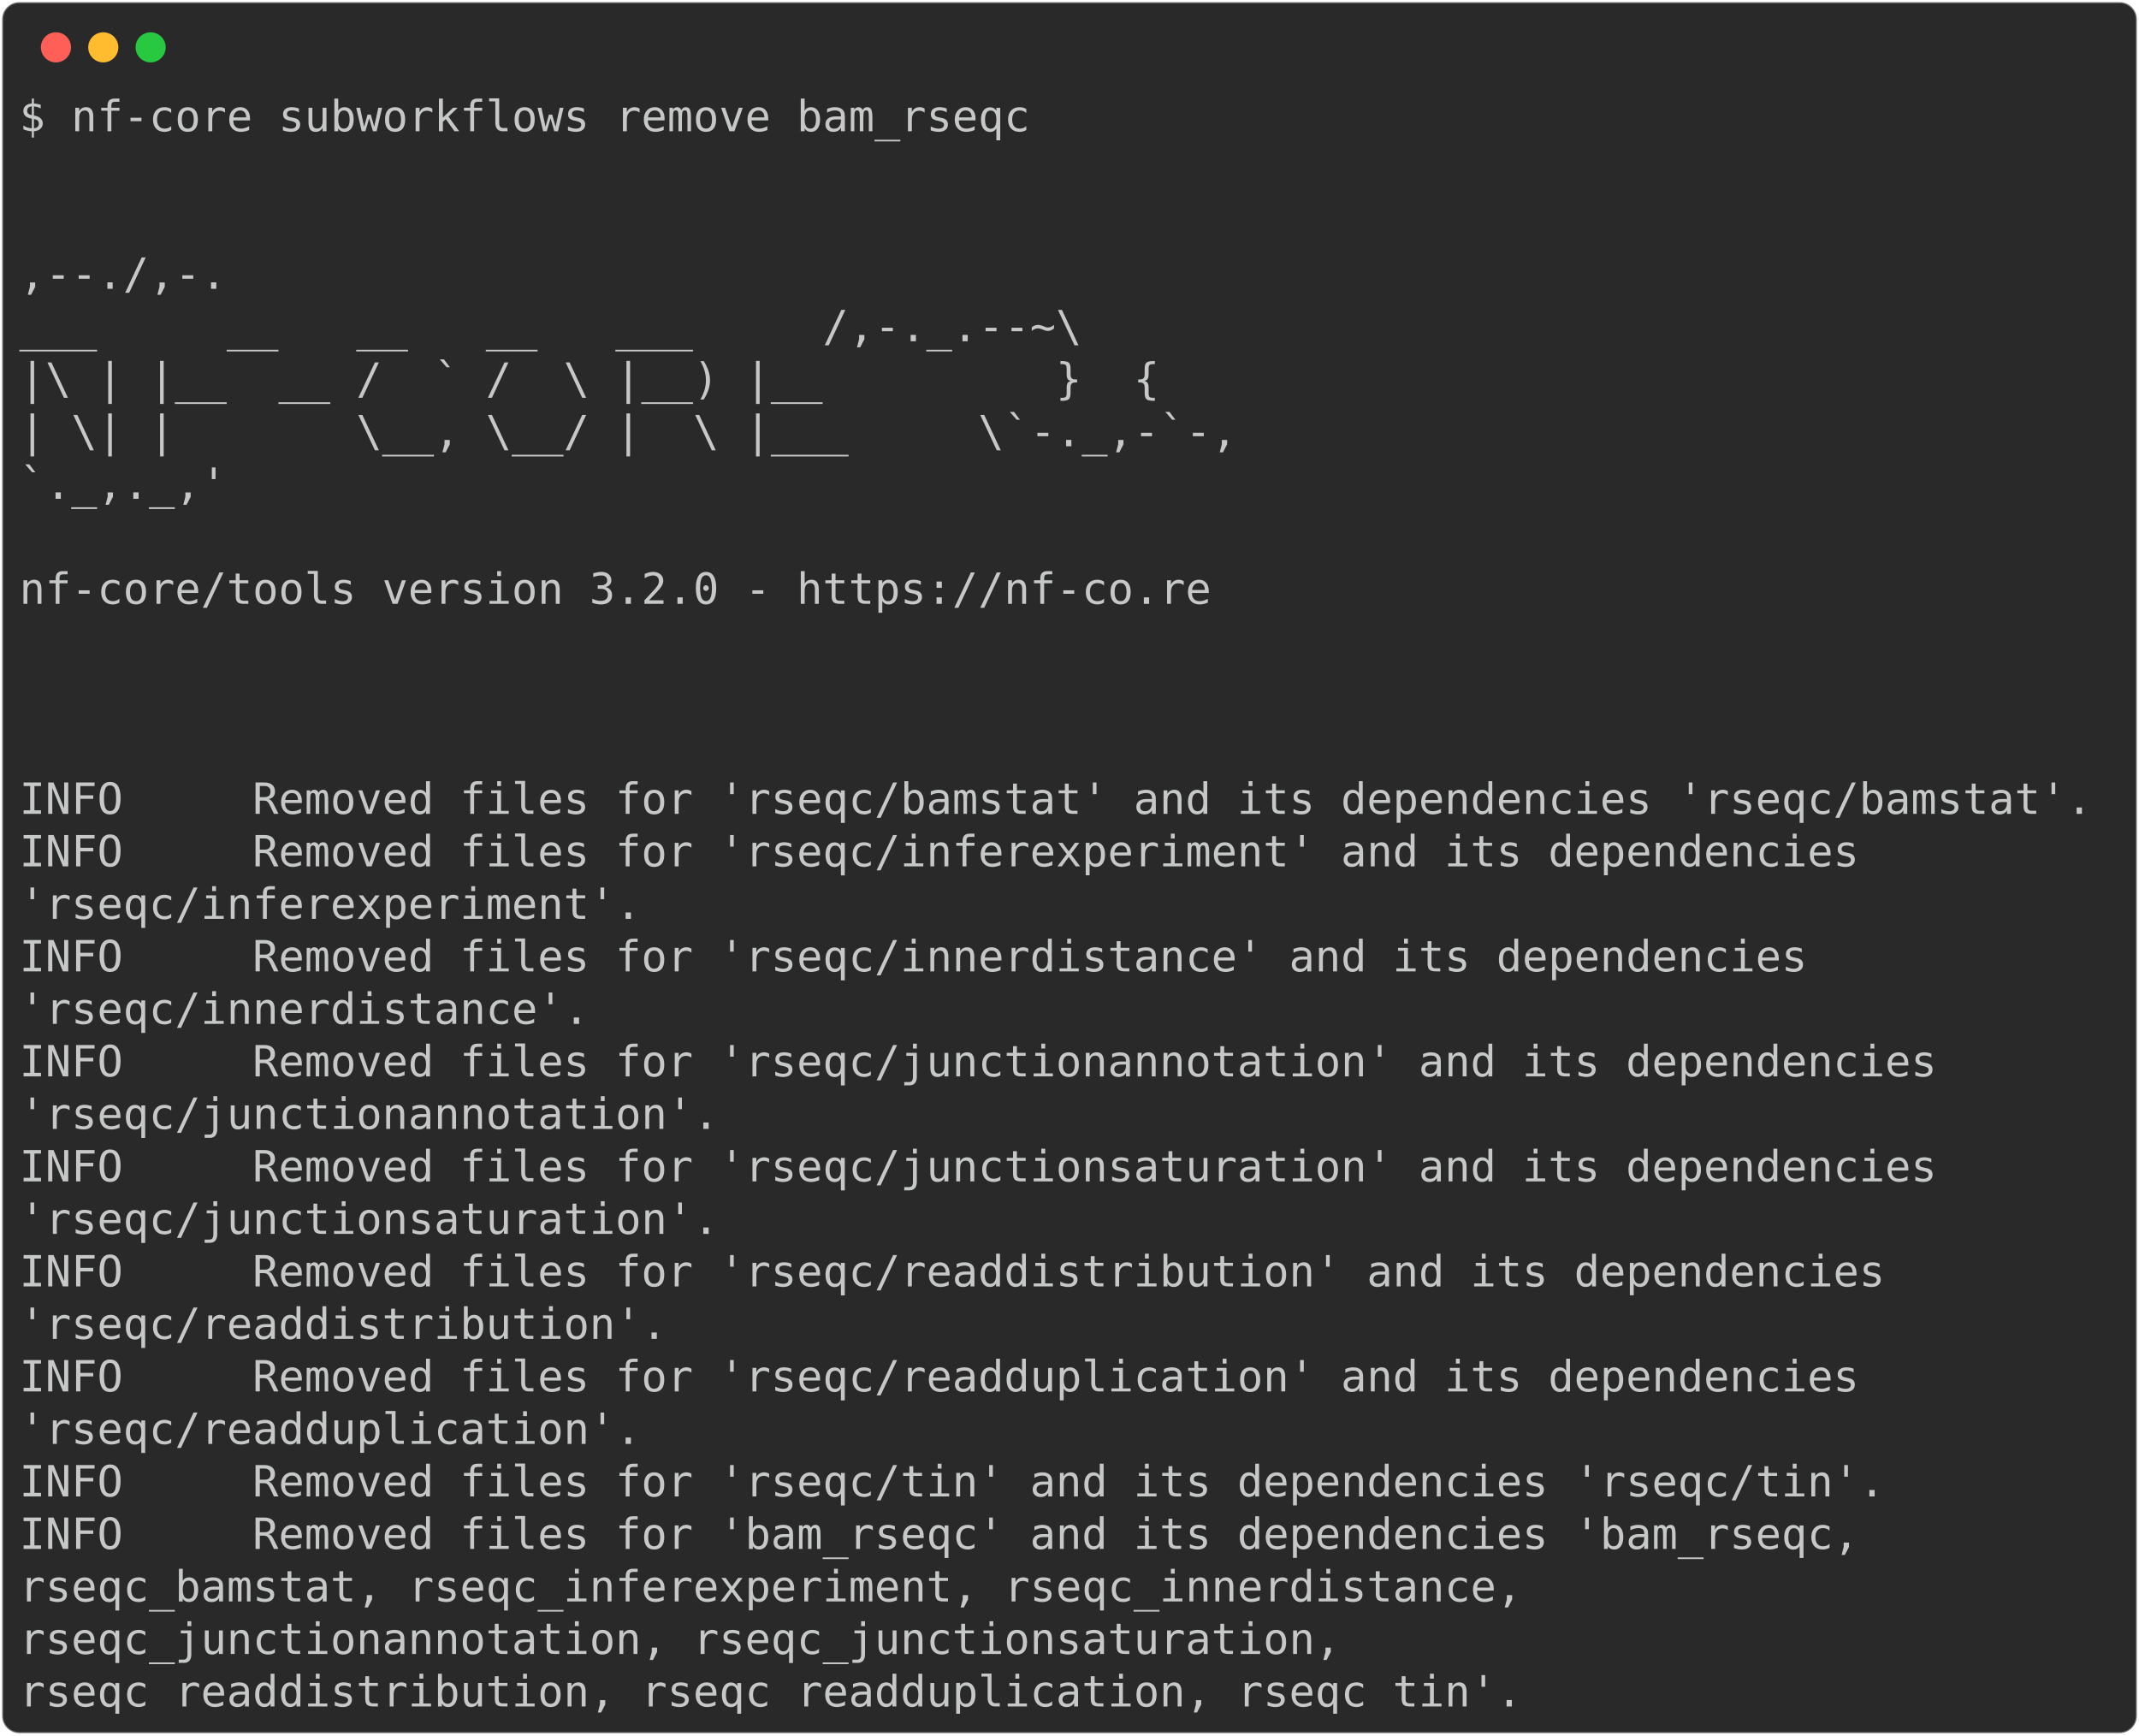
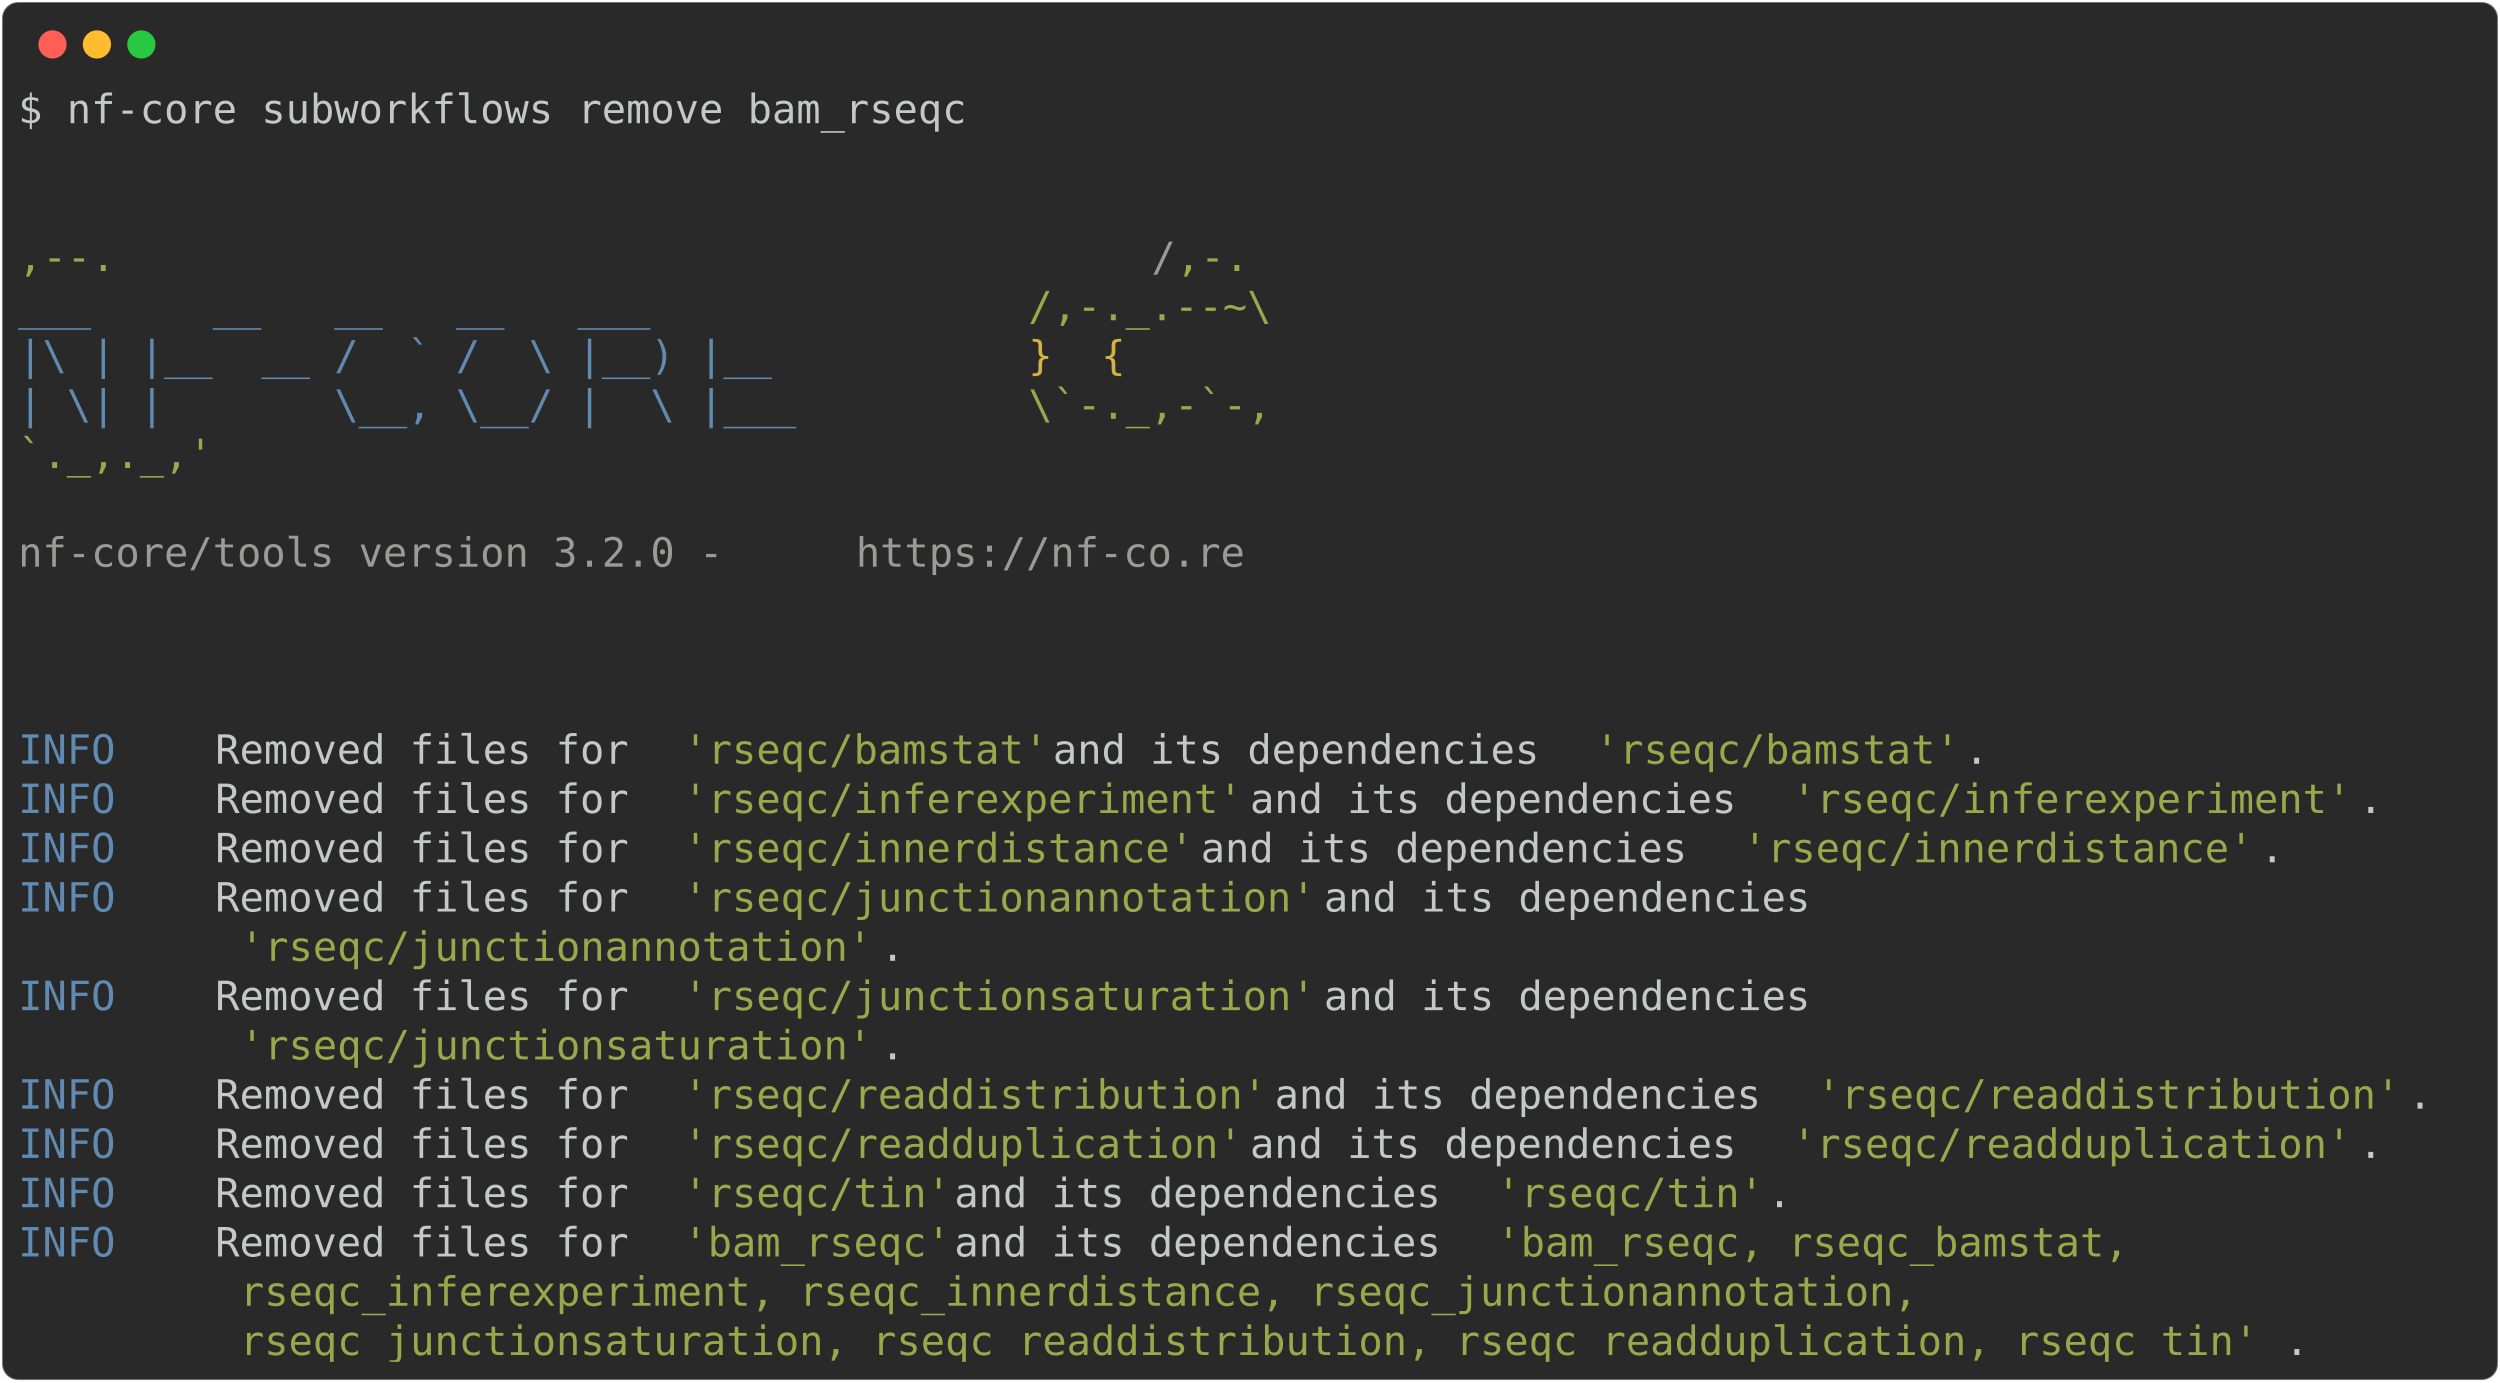
- <svg xmlns="http://www.w3.org/2000/svg" class="rich-terminal" viewBox="0 0 994 806.4">
+ <svg xmlns="http://www.w3.org/2000/svg" class="rich-terminal" viewBox="0 0 1238 684.4">
  <style>

    @font-face {
        font-family: "Fira Code";
        src: local("FiraCode-Regular"),
                url("https://cdnjs.cloudflare.com/ajax/libs/firacode/6.2.0/woff2/FiraCode-Regular.woff2") format("woff2"),
                url("https://cdnjs.cloudflare.com/ajax/libs/firacode/6.2.0/woff/FiraCode-Regular.woff") format("woff");
        font-style: normal;
        font-weight: 400;
    }
    @font-face {
        font-family: "Fira Code";
        src: local("FiraCode-Bold"),
                url("https://cdnjs.cloudflare.com/ajax/libs/firacode/6.2.0/woff2/FiraCode-Bold.woff2") format("woff2"),
                url("https://cdnjs.cloudflare.com/ajax/libs/firacode/6.2.0/woff/FiraCode-Bold.woff") format("woff");
        font-style: bold;
        font-weight: 700;
    }

-     .terminal-2703087960-matrix {
+     .terminal-3504927492-matrix {
        font-family: Fira Code, monospace;
        font-size: 20px;
        line-height: 24.4px;
        font-variant-east-asian: full-width;
    }

-     .terminal-2703087960-title {
+     .terminal-3504927492-title {
        font-size: 18px;
        font-weight: bold;
        font-family: arial;
    }

-     .terminal-2703087960-r1 { fill: #c5c8c6 }
+     .terminal-3504927492-r1 { fill: #c5c8c6 }
+ .terminal-3504927492-r2 { fill: #98a84b }
+ .terminal-3504927492-r3 { fill: #9a9b99 }
+ .terminal-3504927492-r4 { fill: #608ab1 }
+ .terminal-3504927492-r5 { fill: #d0b344 }
    </style>
  <defs>
-     <clipPath id="terminal-2703087960-clip-terminal">
-       <rect x="0" y="0" width="975.0" height="755.4" />
-     </clipPath>
-     <clipPath id="terminal-2703087960-line-0">
-       <rect x="0" y="1.5" width="976" height="24.65" />
-     </clipPath>
-     <clipPath id="terminal-2703087960-line-1">
-       <rect x="0" y="25.9" width="976" height="24.65" />
-     </clipPath>
-     <clipPath id="terminal-2703087960-line-2">
-       <rect x="0" y="50.3" width="976" height="24.65" />
-     </clipPath>
-     <clipPath id="terminal-2703087960-line-3">
-       <rect x="0" y="74.7" width="976" height="24.65" />
-     </clipPath>
-     <clipPath id="terminal-2703087960-line-4">
-       <rect x="0" y="99.1" width="976" height="24.65" />
-     </clipPath>
-     <clipPath id="terminal-2703087960-line-5">
-       <rect x="0" y="123.5" width="976" height="24.65" />
-     </clipPath>
-     <clipPath id="terminal-2703087960-line-6">
-       <rect x="0" y="147.9" width="976" height="24.65" />
-     </clipPath>
-     <clipPath id="terminal-2703087960-line-7">
-       <rect x="0" y="172.3" width="976" height="24.65" />
-     </clipPath>
-     <clipPath id="terminal-2703087960-line-8">
-       <rect x="0" y="196.7" width="976" height="24.65" />
-     </clipPath>
-     <clipPath id="terminal-2703087960-line-9">
-       <rect x="0" y="221.1" width="976" height="24.65" />
-     </clipPath>
-     <clipPath id="terminal-2703087960-line-10">
-       <rect x="0" y="245.5" width="976" height="24.65" />
-     </clipPath>
-     <clipPath id="terminal-2703087960-line-11">
-       <rect x="0" y="269.9" width="976" height="24.65" />
-     </clipPath>
-     <clipPath id="terminal-2703087960-line-12">
-       <rect x="0" y="294.3" width="976" height="24.65" />
-     </clipPath>
-     <clipPath id="terminal-2703087960-line-13">
-       <rect x="0" y="318.7" width="976" height="24.65" />
-     </clipPath>
-     <clipPath id="terminal-2703087960-line-14">
-       <rect x="0" y="343.1" width="976" height="24.65" />
-     </clipPath>
-     <clipPath id="terminal-2703087960-line-15">
-       <rect x="0" y="367.5" width="976" height="24.65" />
-     </clipPath>
-     <clipPath id="terminal-2703087960-line-16">
-       <rect x="0" y="391.9" width="976" height="24.65" />
-     </clipPath>
-     <clipPath id="terminal-2703087960-line-17">
-       <rect x="0" y="416.3" width="976" height="24.65" />
-     </clipPath>
-     <clipPath id="terminal-2703087960-line-18">
-       <rect x="0" y="440.7" width="976" height="24.65" />
-     </clipPath>
-     <clipPath id="terminal-2703087960-line-19">
-       <rect x="0" y="465.1" width="976" height="24.65" />
-     </clipPath>
-     <clipPath id="terminal-2703087960-line-20">
-       <rect x="0" y="489.5" width="976" height="24.65" />
-     </clipPath>
-     <clipPath id="terminal-2703087960-line-21">
-       <rect x="0" y="513.9" width="976" height="24.65" />
-     </clipPath>
-     <clipPath id="terminal-2703087960-line-22">
-       <rect x="0" y="538.3" width="976" height="24.65" />
-     </clipPath>
-     <clipPath id="terminal-2703087960-line-23">
-       <rect x="0" y="562.7" width="976" height="24.65" />
-     </clipPath>
-     <clipPath id="terminal-2703087960-line-24">
-       <rect x="0" y="587.1" width="976" height="24.65" />
-     </clipPath>
-     <clipPath id="terminal-2703087960-line-25">
-       <rect x="0" y="611.5" width="976" height="24.65" />
-     </clipPath>
-     <clipPath id="terminal-2703087960-line-26">
-       <rect x="0" y="635.9" width="976" height="24.65" />
-     </clipPath>
-     <clipPath id="terminal-2703087960-line-27">
-       <rect x="0" y="660.3" width="976" height="24.65" />
-     </clipPath>
-     <clipPath id="terminal-2703087960-line-28">
-       <rect x="0" y="684.7" width="976" height="24.65" />
-     </clipPath>
-     <clipPath id="terminal-2703087960-line-29">
-       <rect x="0" y="709.1" width="976" height="24.65" />
+     <clipPath id="terminal-3504927492-clip-terminal">
+       <rect x="0" y="0" width="1219.0" height="633.4" />
+     </clipPath>
+     <clipPath id="terminal-3504927492-line-0">
+       <rect x="0" y="1.5" width="1220" height="24.65" />
+     </clipPath>
+     <clipPath id="terminal-3504927492-line-1">
+       <rect x="0" y="25.9" width="1220" height="24.65" />
+     </clipPath>
+     <clipPath id="terminal-3504927492-line-2">
+       <rect x="0" y="50.3" width="1220" height="24.65" />
+     </clipPath>
+     <clipPath id="terminal-3504927492-line-3">
+       <rect x="0" y="74.7" width="1220" height="24.65" />
+     </clipPath>
+     <clipPath id="terminal-3504927492-line-4">
+       <rect x="0" y="99.1" width="1220" height="24.65" />
+     </clipPath>
+     <clipPath id="terminal-3504927492-line-5">
+       <rect x="0" y="123.5" width="1220" height="24.65" />
+     </clipPath>
+     <clipPath id="terminal-3504927492-line-6">
+       <rect x="0" y="147.9" width="1220" height="24.65" />
+     </clipPath>
+     <clipPath id="terminal-3504927492-line-7">
+       <rect x="0" y="172.3" width="1220" height="24.65" />
+     </clipPath>
+     <clipPath id="terminal-3504927492-line-8">
+       <rect x="0" y="196.7" width="1220" height="24.65" />
+     </clipPath>
+     <clipPath id="terminal-3504927492-line-9">
+       <rect x="0" y="221.1" width="1220" height="24.65" />
+     </clipPath>
+     <clipPath id="terminal-3504927492-line-10">
+       <rect x="0" y="245.5" width="1220" height="24.65" />
+     </clipPath>
+     <clipPath id="terminal-3504927492-line-11">
+       <rect x="0" y="269.9" width="1220" height="24.65" />
+     </clipPath>
+     <clipPath id="terminal-3504927492-line-12">
+       <rect x="0" y="294.3" width="1220" height="24.65" />
+     </clipPath>
+     <clipPath id="terminal-3504927492-line-13">
+       <rect x="0" y="318.7" width="1220" height="24.65" />
+     </clipPath>
+     <clipPath id="terminal-3504927492-line-14">
+       <rect x="0" y="343.1" width="1220" height="24.65" />
+     </clipPath>
+     <clipPath id="terminal-3504927492-line-15">
+       <rect x="0" y="367.5" width="1220" height="24.65" />
+     </clipPath>
+     <clipPath id="terminal-3504927492-line-16">
+       <rect x="0" y="391.9" width="1220" height="24.65" />
+     </clipPath>
+     <clipPath id="terminal-3504927492-line-17">
+       <rect x="0" y="416.3" width="1220" height="24.65" />
+     </clipPath>
+     <clipPath id="terminal-3504927492-line-18">
+       <rect x="0" y="440.7" width="1220" height="24.65" />
+     </clipPath>
+     <clipPath id="terminal-3504927492-line-19">
+       <rect x="0" y="465.1" width="1220" height="24.65" />
+     </clipPath>
+     <clipPath id="terminal-3504927492-line-20">
+       <rect x="0" y="489.5" width="1220" height="24.65" />
+     </clipPath>
+     <clipPath id="terminal-3504927492-line-21">
+       <rect x="0" y="513.9" width="1220" height="24.65" />
+     </clipPath>
+     <clipPath id="terminal-3504927492-line-22">
+       <rect x="0" y="538.3" width="1220" height="24.65" />
+     </clipPath>
+     <clipPath id="terminal-3504927492-line-23">
+       <rect x="0" y="562.7" width="1220" height="24.65" />
+     </clipPath>
+     <clipPath id="terminal-3504927492-line-24">
+       <rect x="0" y="587.1" width="1220" height="24.65" />
    </clipPath>
  </defs>
-   <rect fill="#292929" stroke="rgba(255,255,255,0.35)" stroke-width="1" x="1" y="1" width="992" height="804.4" rx="8" />
+   <rect fill="#292929" stroke="rgba(255,255,255,0.35)" stroke-width="1" x="1" y="1" width="1236" height="682.4" rx="8" />
  <g transform="translate(26,22)">
    <circle cx="0" cy="0" r="7" fill="#ff5f57" />
    <circle cx="22" cy="0" r="7" fill="#febc2e" />
    <circle cx="44" cy="0" r="7" fill="#28c840" />
  </g>
-   <g transform="translate(9, 41)" clip-path="url(#terminal-2703087960-clip-terminal)">
-     <g class="terminal-2703087960-matrix">
-       <text class="terminal-2703087960-r1" x="0" y="20" textLength="475.8" clip-path="url(#terminal-2703087960-line-0)">$ nf-core subworkflows remove bam_rseqc</text>
-       <text class="terminal-2703087960-r1" x="976" y="20" textLength="12.2" clip-path="url(#terminal-2703087960-line-0)">
- </text>
-       <text class="terminal-2703087960-r1" x="976" y="44.4" textLength="12.2" clip-path="url(#terminal-2703087960-line-1)">
- </text>
-       <text class="terminal-2703087960-r1" x="976" y="68.8" textLength="12.2" clip-path="url(#terminal-2703087960-line-2)">
- </text>
-       <text class="terminal-2703087960-r1" x="0" y="93.2" textLength="610" clip-path="url(#terminal-2703087960-line-3)">                                          ,--./,-.</text>
-       <text class="terminal-2703087960-r1" x="976" y="93.2" textLength="12.2" clip-path="url(#terminal-2703087960-line-3)">
- </text>
-       <text class="terminal-2703087960-r1" x="0" y="117.6" textLength="634.4" clip-path="url(#terminal-2703087960-line-4)">          ___     __   __   __   ___     /,-._.--~\ </text>
-       <text class="terminal-2703087960-r1" x="976" y="117.6" textLength="12.2" clip-path="url(#terminal-2703087960-line-4)">
- </text>
-       <text class="terminal-2703087960-r1" x="0" y="142" textLength="585.6" clip-path="url(#terminal-2703087960-line-5)">    |\ | |__  __ /  ` /  \ |__) |__         }  {</text>
-       <text class="terminal-2703087960-r1" x="976" y="142" textLength="12.2" clip-path="url(#terminal-2703087960-line-5)">
- </text>
-       <text class="terminal-2703087960-r1" x="0" y="166.4" textLength="622.2" clip-path="url(#terminal-2703087960-line-6)">    | \| |       \__, \__/ |  \ |___     \`-._,-`-,</text>
-       <text class="terminal-2703087960-r1" x="976" y="166.4" textLength="12.2" clip-path="url(#terminal-2703087960-line-6)">
- </text>
-       <text class="terminal-2703087960-r1" x="0" y="190.8" textLength="610" clip-path="url(#terminal-2703087960-line-7)">                                          `._,._,'</text>
-       <text class="terminal-2703087960-r1" x="976" y="190.8" textLength="12.2" clip-path="url(#terminal-2703087960-line-7)">
- </text>
-       <text class="terminal-2703087960-r1" x="976" y="215.2" textLength="12.2" clip-path="url(#terminal-2703087960-line-8)">
- </text>
-       <text class="terminal-2703087960-r1" x="0" y="239.6" textLength="610" clip-path="url(#terminal-2703087960-line-9)">    nf-core/tools version 3.2.0 - https://nf-co.re</text>
-       <text class="terminal-2703087960-r1" x="976" y="239.6" textLength="12.2" clip-path="url(#terminal-2703087960-line-9)">
- </text>
-       <text class="terminal-2703087960-r1" x="976" y="264" textLength="12.2" clip-path="url(#terminal-2703087960-line-10)">
- </text>
-       <text class="terminal-2703087960-r1" x="976" y="288.4" textLength="12.2" clip-path="url(#terminal-2703087960-line-11)">
- </text>
-       <text class="terminal-2703087960-r1" x="976" y="312.8" textLength="12.2" clip-path="url(#terminal-2703087960-line-12)">
- </text>
-       <text class="terminal-2703087960-r1" x="0" y="337.2" textLength="976" clip-path="url(#terminal-2703087960-line-13)">INFO     Removed files for 'rseqc/bamstat' and its dependencies 'rseqc/bamstat'.</text>
-       <text class="terminal-2703087960-r1" x="976" y="337.2" textLength="12.2" clip-path="url(#terminal-2703087960-line-13)">
- </text>
-       <text class="terminal-2703087960-r1" x="0" y="361.6" textLength="976" clip-path="url(#terminal-2703087960-line-14)">INFO     Removed files for 'rseqc/inferexperiment' and its dependencies         </text>
-       <text class="terminal-2703087960-r1" x="976" y="361.6" textLength="12.2" clip-path="url(#terminal-2703087960-line-14)">
- </text>
-       <text class="terminal-2703087960-r1" x="0" y="386" textLength="976" clip-path="url(#terminal-2703087960-line-15)">         'rseqc/inferexperiment'.                                               </text>
-       <text class="terminal-2703087960-r1" x="976" y="386" textLength="12.2" clip-path="url(#terminal-2703087960-line-15)">
- </text>
-       <text class="terminal-2703087960-r1" x="0" y="410.4" textLength="976" clip-path="url(#terminal-2703087960-line-16)">INFO     Removed files for 'rseqc/innerdistance' and its dependencies           </text>
-       <text class="terminal-2703087960-r1" x="976" y="410.4" textLength="12.2" clip-path="url(#terminal-2703087960-line-16)">
- </text>
-       <text class="terminal-2703087960-r1" x="0" y="434.8" textLength="976" clip-path="url(#terminal-2703087960-line-17)">         'rseqc/innerdistance'.                                                 </text>
-       <text class="terminal-2703087960-r1" x="976" y="434.8" textLength="12.2" clip-path="url(#terminal-2703087960-line-17)">
- </text>
-       <text class="terminal-2703087960-r1" x="0" y="459.2" textLength="976" clip-path="url(#terminal-2703087960-line-18)">INFO     Removed files for 'rseqc/junctionannotation' and its dependencies      </text>
-       <text class="terminal-2703087960-r1" x="976" y="459.2" textLength="12.2" clip-path="url(#terminal-2703087960-line-18)">
- </text>
-       <text class="terminal-2703087960-r1" x="0" y="483.6" textLength="976" clip-path="url(#terminal-2703087960-line-19)">         'rseqc/junctionannotation'.                                            </text>
-       <text class="terminal-2703087960-r1" x="976" y="483.6" textLength="12.2" clip-path="url(#terminal-2703087960-line-19)">
- </text>
-       <text class="terminal-2703087960-r1" x="0" y="508" textLength="976" clip-path="url(#terminal-2703087960-line-20)">INFO     Removed files for 'rseqc/junctionsaturation' and its dependencies      </text>
-       <text class="terminal-2703087960-r1" x="976" y="508" textLength="12.2" clip-path="url(#terminal-2703087960-line-20)">
- </text>
-       <text class="terminal-2703087960-r1" x="0" y="532.4" textLength="976" clip-path="url(#terminal-2703087960-line-21)">         'rseqc/junctionsaturation'.                                            </text>
-       <text class="terminal-2703087960-r1" x="976" y="532.4" textLength="12.2" clip-path="url(#terminal-2703087960-line-21)">
- </text>
-       <text class="terminal-2703087960-r1" x="0" y="556.8" textLength="976" clip-path="url(#terminal-2703087960-line-22)">INFO     Removed files for 'rseqc/readdistribution' and its dependencies        </text>
-       <text class="terminal-2703087960-r1" x="976" y="556.8" textLength="12.2" clip-path="url(#terminal-2703087960-line-22)">
- </text>
-       <text class="terminal-2703087960-r1" x="0" y="581.2" textLength="976" clip-path="url(#terminal-2703087960-line-23)">         'rseqc/readdistribution'.                                              </text>
-       <text class="terminal-2703087960-r1" x="976" y="581.2" textLength="12.2" clip-path="url(#terminal-2703087960-line-23)">
- </text>
-       <text class="terminal-2703087960-r1" x="0" y="605.6" textLength="976" clip-path="url(#terminal-2703087960-line-24)">INFO     Removed files for 'rseqc/readduplication' and its dependencies         </text>
-       <text class="terminal-2703087960-r1" x="976" y="605.6" textLength="12.2" clip-path="url(#terminal-2703087960-line-24)">
- </text>
-       <text class="terminal-2703087960-r1" x="0" y="630" textLength="976" clip-path="url(#terminal-2703087960-line-25)">         'rseqc/readduplication'.                                               </text>
-       <text class="terminal-2703087960-r1" x="976" y="630" textLength="12.2" clip-path="url(#terminal-2703087960-line-25)">
- </text>
-       <text class="terminal-2703087960-r1" x="0" y="654.4" textLength="976" clip-path="url(#terminal-2703087960-line-26)">INFO     Removed files for 'rseqc/tin' and its dependencies 'rseqc/tin'.        </text>
-       <text class="terminal-2703087960-r1" x="976" y="654.4" textLength="12.2" clip-path="url(#terminal-2703087960-line-26)">
- </text>
-       <text class="terminal-2703087960-r1" x="0" y="678.8" textLength="976" clip-path="url(#terminal-2703087960-line-27)">INFO     Removed files for 'bam_rseqc' and its dependencies 'bam_rseqc,         </text>
-       <text class="terminal-2703087960-r1" x="976" y="678.8" textLength="12.2" clip-path="url(#terminal-2703087960-line-27)">
- </text>
-       <text class="terminal-2703087960-r1" x="0" y="703.2" textLength="976" clip-path="url(#terminal-2703087960-line-28)">         rseqc_bamstat, rseqc_inferexperiment, rseqc_innerdistance,             </text>
-       <text class="terminal-2703087960-r1" x="976" y="703.2" textLength="12.2" clip-path="url(#terminal-2703087960-line-28)">
- </text>
-       <text class="terminal-2703087960-r1" x="0" y="727.6" textLength="976" clip-path="url(#terminal-2703087960-line-29)">         rseqc_junctionannotation, rseqc_junctionsaturation,                    </text>
-       <text class="terminal-2703087960-r1" x="976" y="727.6" textLength="12.2" clip-path="url(#terminal-2703087960-line-29)">
- </text>
-       <text class="terminal-2703087960-r1" x="0" y="752" textLength="976" clip-path="url(#terminal-2703087960-line-30)">         rseqc_readdistribution, rseqc_readduplication, rseqc_tin'.             </text>
-       <text class="terminal-2703087960-r1" x="976" y="752" textLength="12.2" clip-path="url(#terminal-2703087960-line-30)">
+   <g transform="translate(9, 41)" clip-path="url(#terminal-3504927492-clip-terminal)">
+     <g class="terminal-3504927492-matrix">
+       <text class="terminal-3504927492-r1" x="0" y="20" textLength="475.8" clip-path="url(#terminal-3504927492-line-0)">$ nf-core subworkflows remove bam_rseqc</text>
+       <text class="terminal-3504927492-r1" x="1220" y="20" textLength="12.2" clip-path="url(#terminal-3504927492-line-0)">
+ </text>
+       <text class="terminal-3504927492-r1" x="1220" y="44.4" textLength="12.2" clip-path="url(#terminal-3504927492-line-1)">
+ </text>
+       <text class="terminal-3504927492-r1" x="1220" y="68.8" textLength="12.2" clip-path="url(#terminal-3504927492-line-2)">
+ </text>
+       <text class="terminal-3504927492-r2" x="0" y="93.2" textLength="561.2" clip-path="url(#terminal-3504927492-line-3)">                                          ,--.</text>
+       <text class="terminal-3504927492-r3" x="561.2" y="93.2" textLength="12.2" clip-path="url(#terminal-3504927492-line-3)">/</text>
+       <text class="terminal-3504927492-r2" x="573.4" y="93.2" textLength="36.6" clip-path="url(#terminal-3504927492-line-3)">,-.</text>
+       <text class="terminal-3504927492-r1" x="1220" y="93.2" textLength="12.2" clip-path="url(#terminal-3504927492-line-3)">
+ </text>
+       <text class="terminal-3504927492-r4" x="0" y="117.6" textLength="500.2" clip-path="url(#terminal-3504927492-line-4)">          ___     __   __   __   ___     </text>
+       <text class="terminal-3504927492-r2" x="500.2" y="117.6" textLength="134.2" clip-path="url(#terminal-3504927492-line-4)">/,-._.--~\ </text>
+       <text class="terminal-3504927492-r1" x="1220" y="117.6" textLength="12.2" clip-path="url(#terminal-3504927492-line-4)">
+ </text>
+       <text class="terminal-3504927492-r4" x="0" y="142" textLength="500.2" clip-path="url(#terminal-3504927492-line-5)">    |\ | |__  __ /  ` /  \ |__) |__      </text>
+       <text class="terminal-3504927492-r5" x="500.2" y="142" textLength="85.4" clip-path="url(#terminal-3504927492-line-5)">   }  {</text>
+       <text class="terminal-3504927492-r1" x="1220" y="142" textLength="12.2" clip-path="url(#terminal-3504927492-line-5)">
+ </text>
+       <text class="terminal-3504927492-r4" x="0" y="166.4" textLength="500.2" clip-path="url(#terminal-3504927492-line-6)">    | \| |       \__, \__/ |  \ |___     </text>
+       <text class="terminal-3504927492-r2" x="500.2" y="166.4" textLength="122" clip-path="url(#terminal-3504927492-line-6)">\`-._,-`-,</text>
+       <text class="terminal-3504927492-r1" x="1220" y="166.4" textLength="12.2" clip-path="url(#terminal-3504927492-line-6)">
+ </text>
+       <text class="terminal-3504927492-r2" x="0" y="190.8" textLength="610" clip-path="url(#terminal-3504927492-line-7)">                                          `._,._,'</text>
+       <text class="terminal-3504927492-r1" x="1220" y="190.8" textLength="12.2" clip-path="url(#terminal-3504927492-line-7)">
+ </text>
+       <text class="terminal-3504927492-r1" x="1220" y="215.2" textLength="12.2" clip-path="url(#terminal-3504927492-line-8)">
+ </text>
+       <text class="terminal-3504927492-r3" x="0" y="239.6" textLength="414.8" clip-path="url(#terminal-3504927492-line-9)">    nf-core/tools version 3.2.0 - </text>
+       <text class="terminal-3504927492-r3" x="414.8" y="239.6" textLength="195.2" clip-path="url(#terminal-3504927492-line-9)">https://nf-co.re</text>
+       <text class="terminal-3504927492-r1" x="1220" y="239.6" textLength="12.2" clip-path="url(#terminal-3504927492-line-9)">
+ </text>
+       <text class="terminal-3504927492-r1" x="1220" y="264" textLength="12.2" clip-path="url(#terminal-3504927492-line-10)">
+ </text>
+       <text class="terminal-3504927492-r1" x="1220" y="288.4" textLength="12.2" clip-path="url(#terminal-3504927492-line-11)">
+ </text>
+       <text class="terminal-3504927492-r1" x="1220" y="312.8" textLength="12.2" clip-path="url(#terminal-3504927492-line-12)">
+ </text>
+       <text class="terminal-3504927492-r4" x="0" y="337.2" textLength="97.6" clip-path="url(#terminal-3504927492-line-13)">INFO    </text>
+       <text class="terminal-3504927492-r1" x="97.6" y="337.2" textLength="231.8" clip-path="url(#terminal-3504927492-line-13)"> Removed files for </text>
+       <text class="terminal-3504927492-r2" x="329.4" y="337.2" textLength="183" clip-path="url(#terminal-3504927492-line-13)">'rseqc/bamstat'</text>
+       <text class="terminal-3504927492-r1" x="512.4" y="337.2" textLength="268.4" clip-path="url(#terminal-3504927492-line-13)"> and its dependencies </text>
+       <text class="terminal-3504927492-r2" x="780.8" y="337.2" textLength="183" clip-path="url(#terminal-3504927492-line-13)">'rseqc/bamstat'</text>
+       <text class="terminal-3504927492-r1" x="963.8" y="337.2" textLength="256.2" clip-path="url(#terminal-3504927492-line-13)">.                    </text>
+       <text class="terminal-3504927492-r1" x="1220" y="337.2" textLength="12.2" clip-path="url(#terminal-3504927492-line-13)">
+ </text>
+       <text class="terminal-3504927492-r4" x="0" y="361.6" textLength="97.6" clip-path="url(#terminal-3504927492-line-14)">INFO    </text>
+       <text class="terminal-3504927492-r1" x="97.6" y="361.6" textLength="231.8" clip-path="url(#terminal-3504927492-line-14)"> Removed files for </text>
+       <text class="terminal-3504927492-r2" x="329.4" y="361.6" textLength="280.6" clip-path="url(#terminal-3504927492-line-14)">'rseqc/inferexperiment'</text>
+       <text class="terminal-3504927492-r1" x="610" y="361.6" textLength="268.4" clip-path="url(#terminal-3504927492-line-14)"> and its dependencies </text>
+       <text class="terminal-3504927492-r2" x="878.4" y="361.6" textLength="280.6" clip-path="url(#terminal-3504927492-line-14)">'rseqc/inferexperiment'</text>
+       <text class="terminal-3504927492-r1" x="1159" y="361.6" textLength="61" clip-path="url(#terminal-3504927492-line-14)">.    </text>
+       <text class="terminal-3504927492-r1" x="1220" y="361.6" textLength="12.2" clip-path="url(#terminal-3504927492-line-14)">
+ </text>
+       <text class="terminal-3504927492-r4" x="0" y="386" textLength="97.6" clip-path="url(#terminal-3504927492-line-15)">INFO    </text>
+       <text class="terminal-3504927492-r1" x="97.6" y="386" textLength="231.8" clip-path="url(#terminal-3504927492-line-15)"> Removed files for </text>
+       <text class="terminal-3504927492-r2" x="329.4" y="386" textLength="256.2" clip-path="url(#terminal-3504927492-line-15)">'rseqc/innerdistance'</text>
+       <text class="terminal-3504927492-r1" x="585.6" y="386" textLength="268.4" clip-path="url(#terminal-3504927492-line-15)"> and its dependencies </text>
+       <text class="terminal-3504927492-r2" x="854" y="386" textLength="256.2" clip-path="url(#terminal-3504927492-line-15)">'rseqc/innerdistance'</text>
+       <text class="terminal-3504927492-r1" x="1110.2" y="386" textLength="109.8" clip-path="url(#terminal-3504927492-line-15)">.        </text>
+       <text class="terminal-3504927492-r1" x="1220" y="386" textLength="12.2" clip-path="url(#terminal-3504927492-line-15)">
+ </text>
+       <text class="terminal-3504927492-r4" x="0" y="410.4" textLength="97.6" clip-path="url(#terminal-3504927492-line-16)">INFO    </text>
+       <text class="terminal-3504927492-r1" x="97.6" y="410.4" textLength="231.8" clip-path="url(#terminal-3504927492-line-16)"> Removed files for </text>
+       <text class="terminal-3504927492-r2" x="329.4" y="410.4" textLength="317.2" clip-path="url(#terminal-3504927492-line-16)">'rseqc/junctionannotation'</text>
+       <text class="terminal-3504927492-r1" x="646.6" y="410.4" textLength="573.4" clip-path="url(#terminal-3504927492-line-16)"> and its dependencies                          </text>
+       <text class="terminal-3504927492-r1" x="1220" y="410.4" textLength="12.2" clip-path="url(#terminal-3504927492-line-16)">
+ </text>
+       <text class="terminal-3504927492-r2" x="109.8" y="434.8" textLength="317.2" clip-path="url(#terminal-3504927492-line-17)">'rseqc/junctionannotation'</text>
+       <text class="terminal-3504927492-r1" x="427" y="434.8" textLength="793" clip-path="url(#terminal-3504927492-line-17)">.                                                                </text>
+       <text class="terminal-3504927492-r1" x="1220" y="434.8" textLength="12.2" clip-path="url(#terminal-3504927492-line-17)">
+ </text>
+       <text class="terminal-3504927492-r4" x="0" y="459.2" textLength="97.6" clip-path="url(#terminal-3504927492-line-18)">INFO    </text>
+       <text class="terminal-3504927492-r1" x="97.6" y="459.2" textLength="231.8" clip-path="url(#terminal-3504927492-line-18)"> Removed files for </text>
+       <text class="terminal-3504927492-r2" x="329.4" y="459.2" textLength="317.2" clip-path="url(#terminal-3504927492-line-18)">'rseqc/junctionsaturation'</text>
+       <text class="terminal-3504927492-r1" x="646.6" y="459.2" textLength="573.4" clip-path="url(#terminal-3504927492-line-18)"> and its dependencies                          </text>
+       <text class="terminal-3504927492-r1" x="1220" y="459.2" textLength="12.2" clip-path="url(#terminal-3504927492-line-18)">
+ </text>
+       <text class="terminal-3504927492-r2" x="109.8" y="483.6" textLength="317.2" clip-path="url(#terminal-3504927492-line-19)">'rseqc/junctionsaturation'</text>
+       <text class="terminal-3504927492-r1" x="427" y="483.6" textLength="793" clip-path="url(#terminal-3504927492-line-19)">.                                                                </text>
+       <text class="terminal-3504927492-r1" x="1220" y="483.6" textLength="12.2" clip-path="url(#terminal-3504927492-line-19)">
+ </text>
+       <text class="terminal-3504927492-r4" x="0" y="508" textLength="97.6" clip-path="url(#terminal-3504927492-line-20)">INFO    </text>
+       <text class="terminal-3504927492-r1" x="97.6" y="508" textLength="231.8" clip-path="url(#terminal-3504927492-line-20)"> Removed files for </text>
+       <text class="terminal-3504927492-r2" x="329.4" y="508" textLength="292.8" clip-path="url(#terminal-3504927492-line-20)">'rseqc/readdistribution'</text>
+       <text class="terminal-3504927492-r1" x="622.2" y="508" textLength="268.4" clip-path="url(#terminal-3504927492-line-20)"> and its dependencies </text>
+       <text class="terminal-3504927492-r2" x="890.6" y="508" textLength="292.8" clip-path="url(#terminal-3504927492-line-20)">'rseqc/readdistribution'</text>
+       <text class="terminal-3504927492-r1" x="1183.4" y="508" textLength="36.6" clip-path="url(#terminal-3504927492-line-20)">.  </text>
+       <text class="terminal-3504927492-r1" x="1220" y="508" textLength="12.2" clip-path="url(#terminal-3504927492-line-20)">
+ </text>
+       <text class="terminal-3504927492-r4" x="0" y="532.4" textLength="97.6" clip-path="url(#terminal-3504927492-line-21)">INFO    </text>
+       <text class="terminal-3504927492-r1" x="97.6" y="532.4" textLength="231.8" clip-path="url(#terminal-3504927492-line-21)"> Removed files for </text>
+       <text class="terminal-3504927492-r2" x="329.4" y="532.4" textLength="280.6" clip-path="url(#terminal-3504927492-line-21)">'rseqc/readduplication'</text>
+       <text class="terminal-3504927492-r1" x="610" y="532.4" textLength="268.4" clip-path="url(#terminal-3504927492-line-21)"> and its dependencies </text>
+       <text class="terminal-3504927492-r2" x="878.4" y="532.4" textLength="280.6" clip-path="url(#terminal-3504927492-line-21)">'rseqc/readduplication'</text>
+       <text class="terminal-3504927492-r1" x="1159" y="532.4" textLength="61" clip-path="url(#terminal-3504927492-line-21)">.    </text>
+       <text class="terminal-3504927492-r1" x="1220" y="532.4" textLength="12.2" clip-path="url(#terminal-3504927492-line-21)">
+ </text>
+       <text class="terminal-3504927492-r4" x="0" y="556.8" textLength="97.6" clip-path="url(#terminal-3504927492-line-22)">INFO    </text>
+       <text class="terminal-3504927492-r1" x="97.6" y="556.8" textLength="231.8" clip-path="url(#terminal-3504927492-line-22)"> Removed files for </text>
+       <text class="terminal-3504927492-r2" x="329.4" y="556.8" textLength="134.2" clip-path="url(#terminal-3504927492-line-22)">'rseqc/tin'</text>
+       <text class="terminal-3504927492-r1" x="463.6" y="556.8" textLength="268.4" clip-path="url(#terminal-3504927492-line-22)"> and its dependencies </text>
+       <text class="terminal-3504927492-r2" x="732" y="556.8" textLength="134.2" clip-path="url(#terminal-3504927492-line-22)">'rseqc/tin'</text>
+       <text class="terminal-3504927492-r1" x="866.2" y="556.8" textLength="353.8" clip-path="url(#terminal-3504927492-line-22)">.                            </text>
+       <text class="terminal-3504927492-r1" x="1220" y="556.8" textLength="12.2" clip-path="url(#terminal-3504927492-line-22)">
+ </text>
+       <text class="terminal-3504927492-r4" x="0" y="581.2" textLength="97.6" clip-path="url(#terminal-3504927492-line-23)">INFO    </text>
+       <text class="terminal-3504927492-r1" x="97.6" y="581.2" textLength="231.8" clip-path="url(#terminal-3504927492-line-23)"> Removed files for </text>
+       <text class="terminal-3504927492-r2" x="329.4" y="581.2" textLength="134.2" clip-path="url(#terminal-3504927492-line-23)">'bam_rseqc'</text>
+       <text class="terminal-3504927492-r1" x="463.6" y="581.2" textLength="268.4" clip-path="url(#terminal-3504927492-line-23)"> and its dependencies </text>
+       <text class="terminal-3504927492-r2" x="732" y="581.2" textLength="329.4" clip-path="url(#terminal-3504927492-line-23)">'bam_rseqc, rseqc_bamstat, </text>
+       <text class="terminal-3504927492-r1" x="1220" y="581.2" textLength="12.2" clip-path="url(#terminal-3504927492-line-23)">
+ </text>
+       <text class="terminal-3504927492-r2" x="109.8" y="605.6" textLength="854" clip-path="url(#terminal-3504927492-line-24)">rseqc_inferexperiment, rseqc_innerdistance, rseqc_junctionannotation, </text>
+       <text class="terminal-3504927492-r1" x="1220" y="605.6" textLength="12.2" clip-path="url(#terminal-3504927492-line-24)">
+ </text>
+       <text class="terminal-3504927492-r2" x="109.8" y="630" textLength="1012.6" clip-path="url(#terminal-3504927492-line-25)">rseqc_junctionsaturation, rseqc_readdistribution, rseqc_readduplication, rseqc_tin'</text>
+       <text class="terminal-3504927492-r1" x="1122.4" y="630" textLength="97.6" clip-path="url(#terminal-3504927492-line-25)">.       </text>
+       <text class="terminal-3504927492-r1" x="1220" y="630" textLength="12.2" clip-path="url(#terminal-3504927492-line-25)">
</text>
    </g>
  </g>
</svg>
